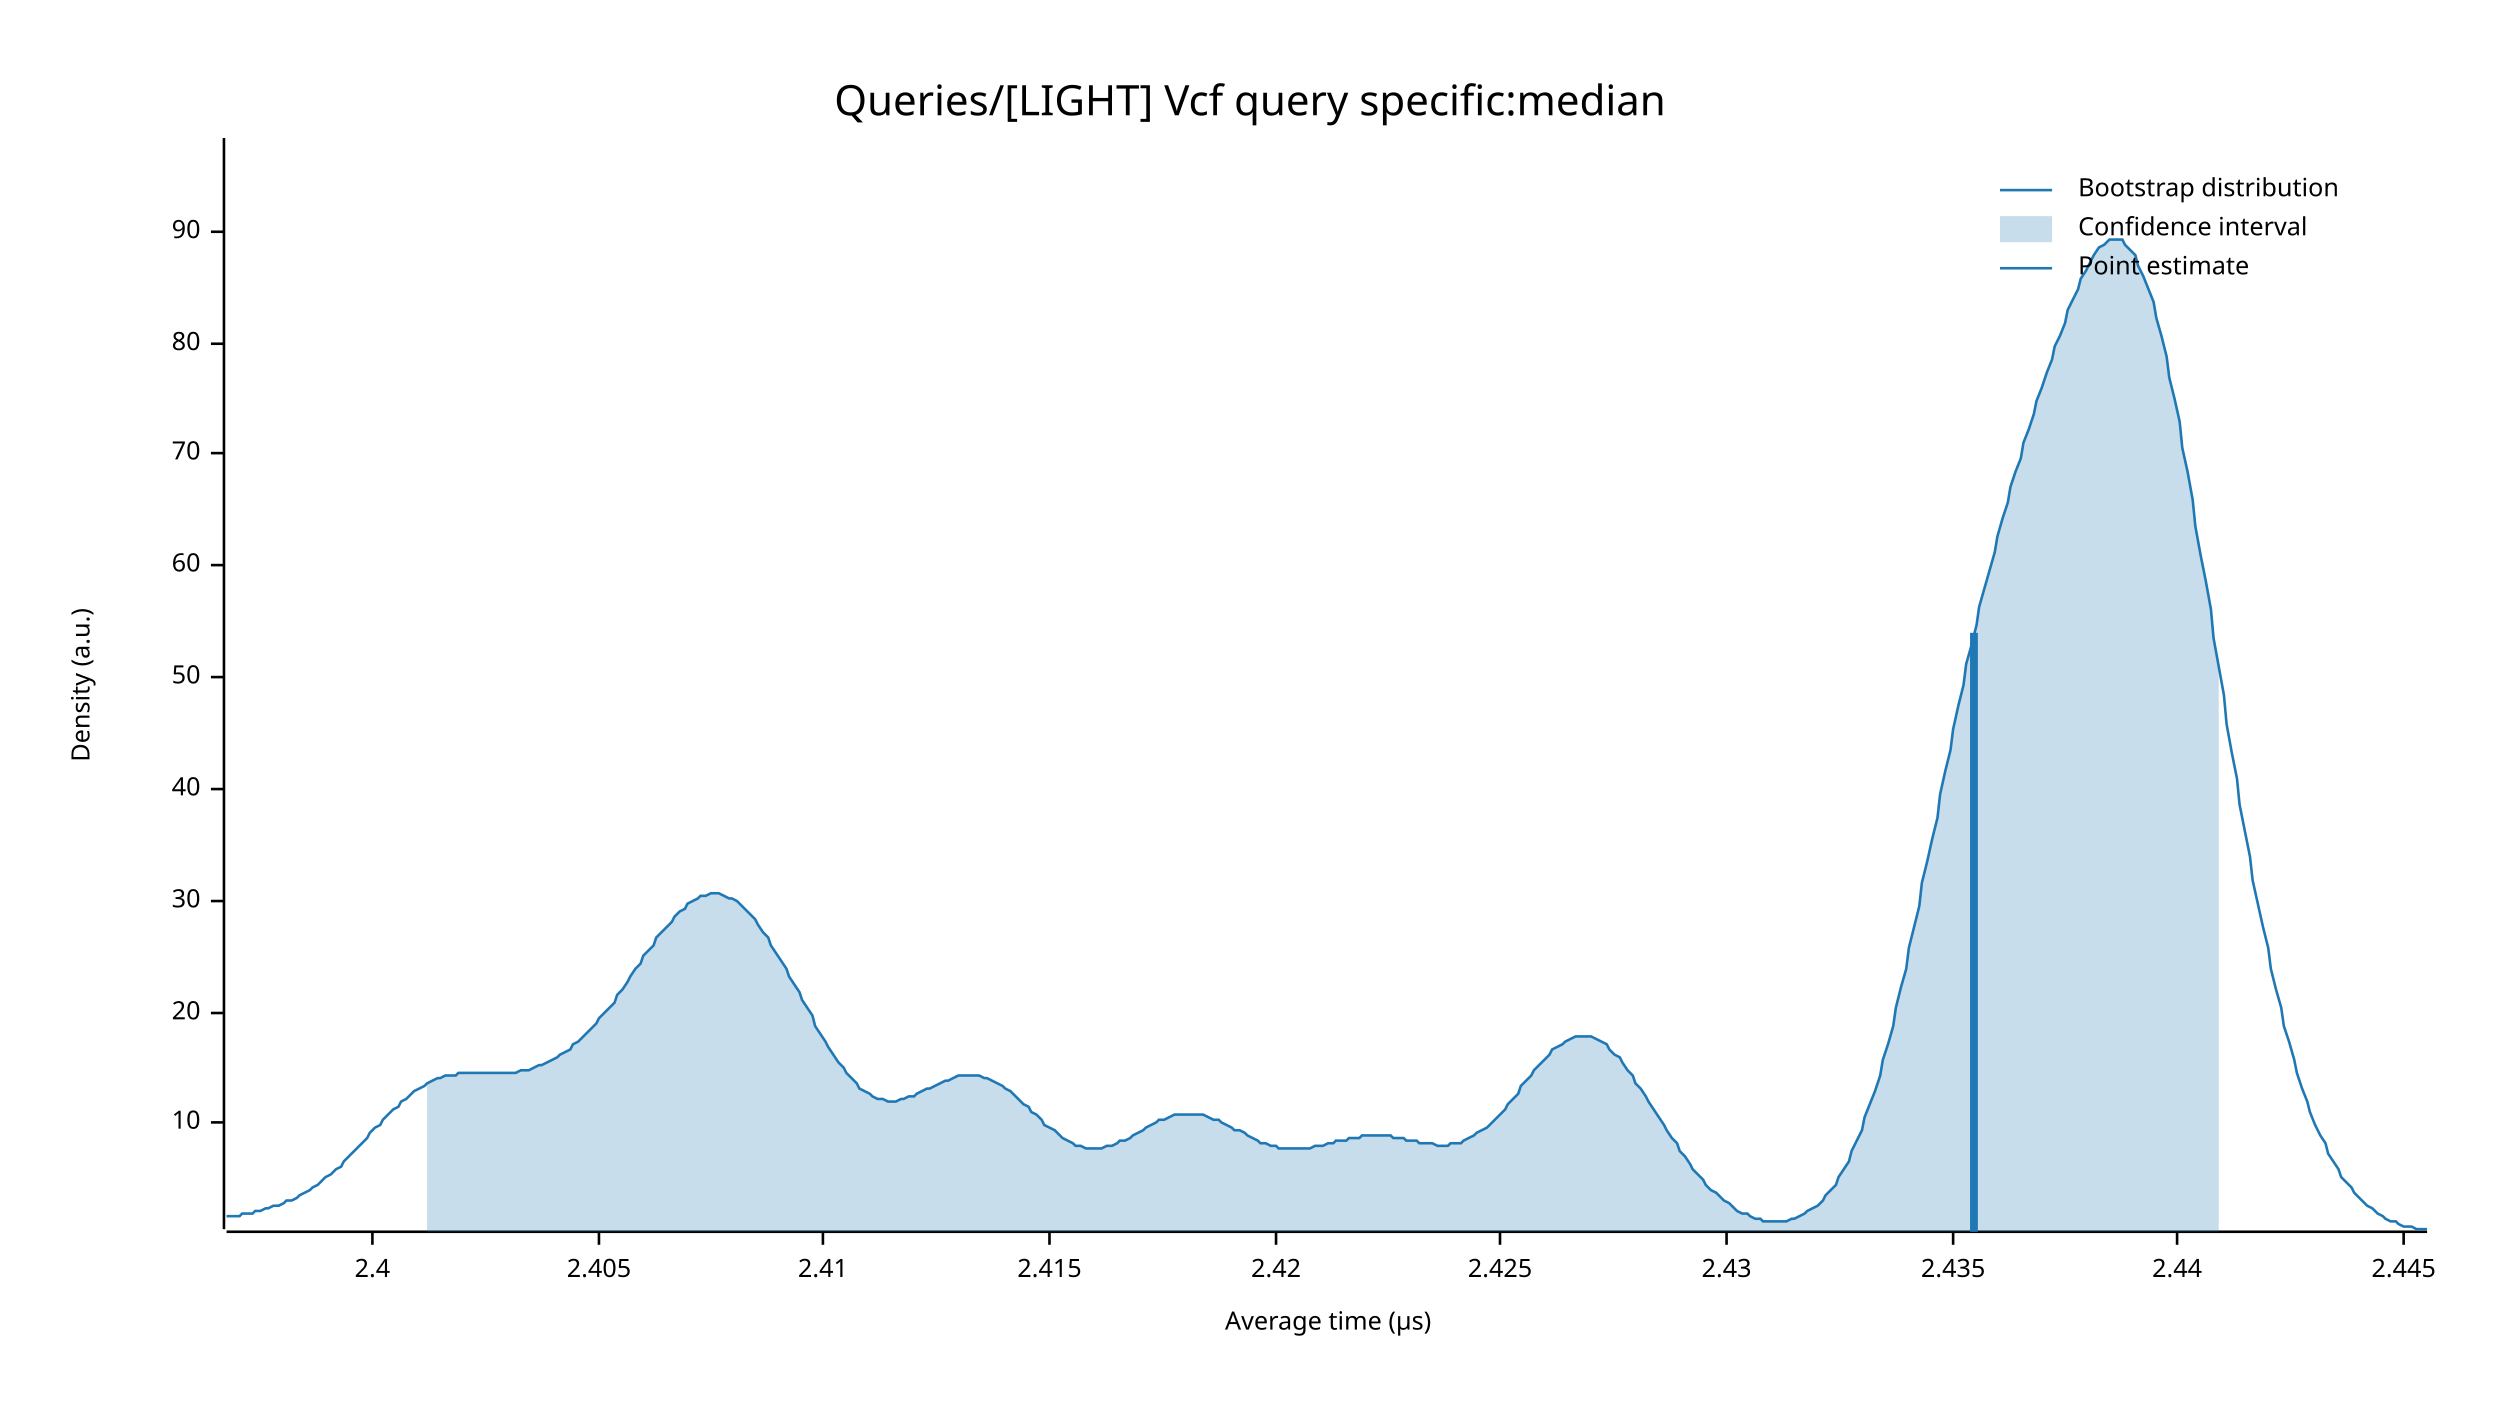
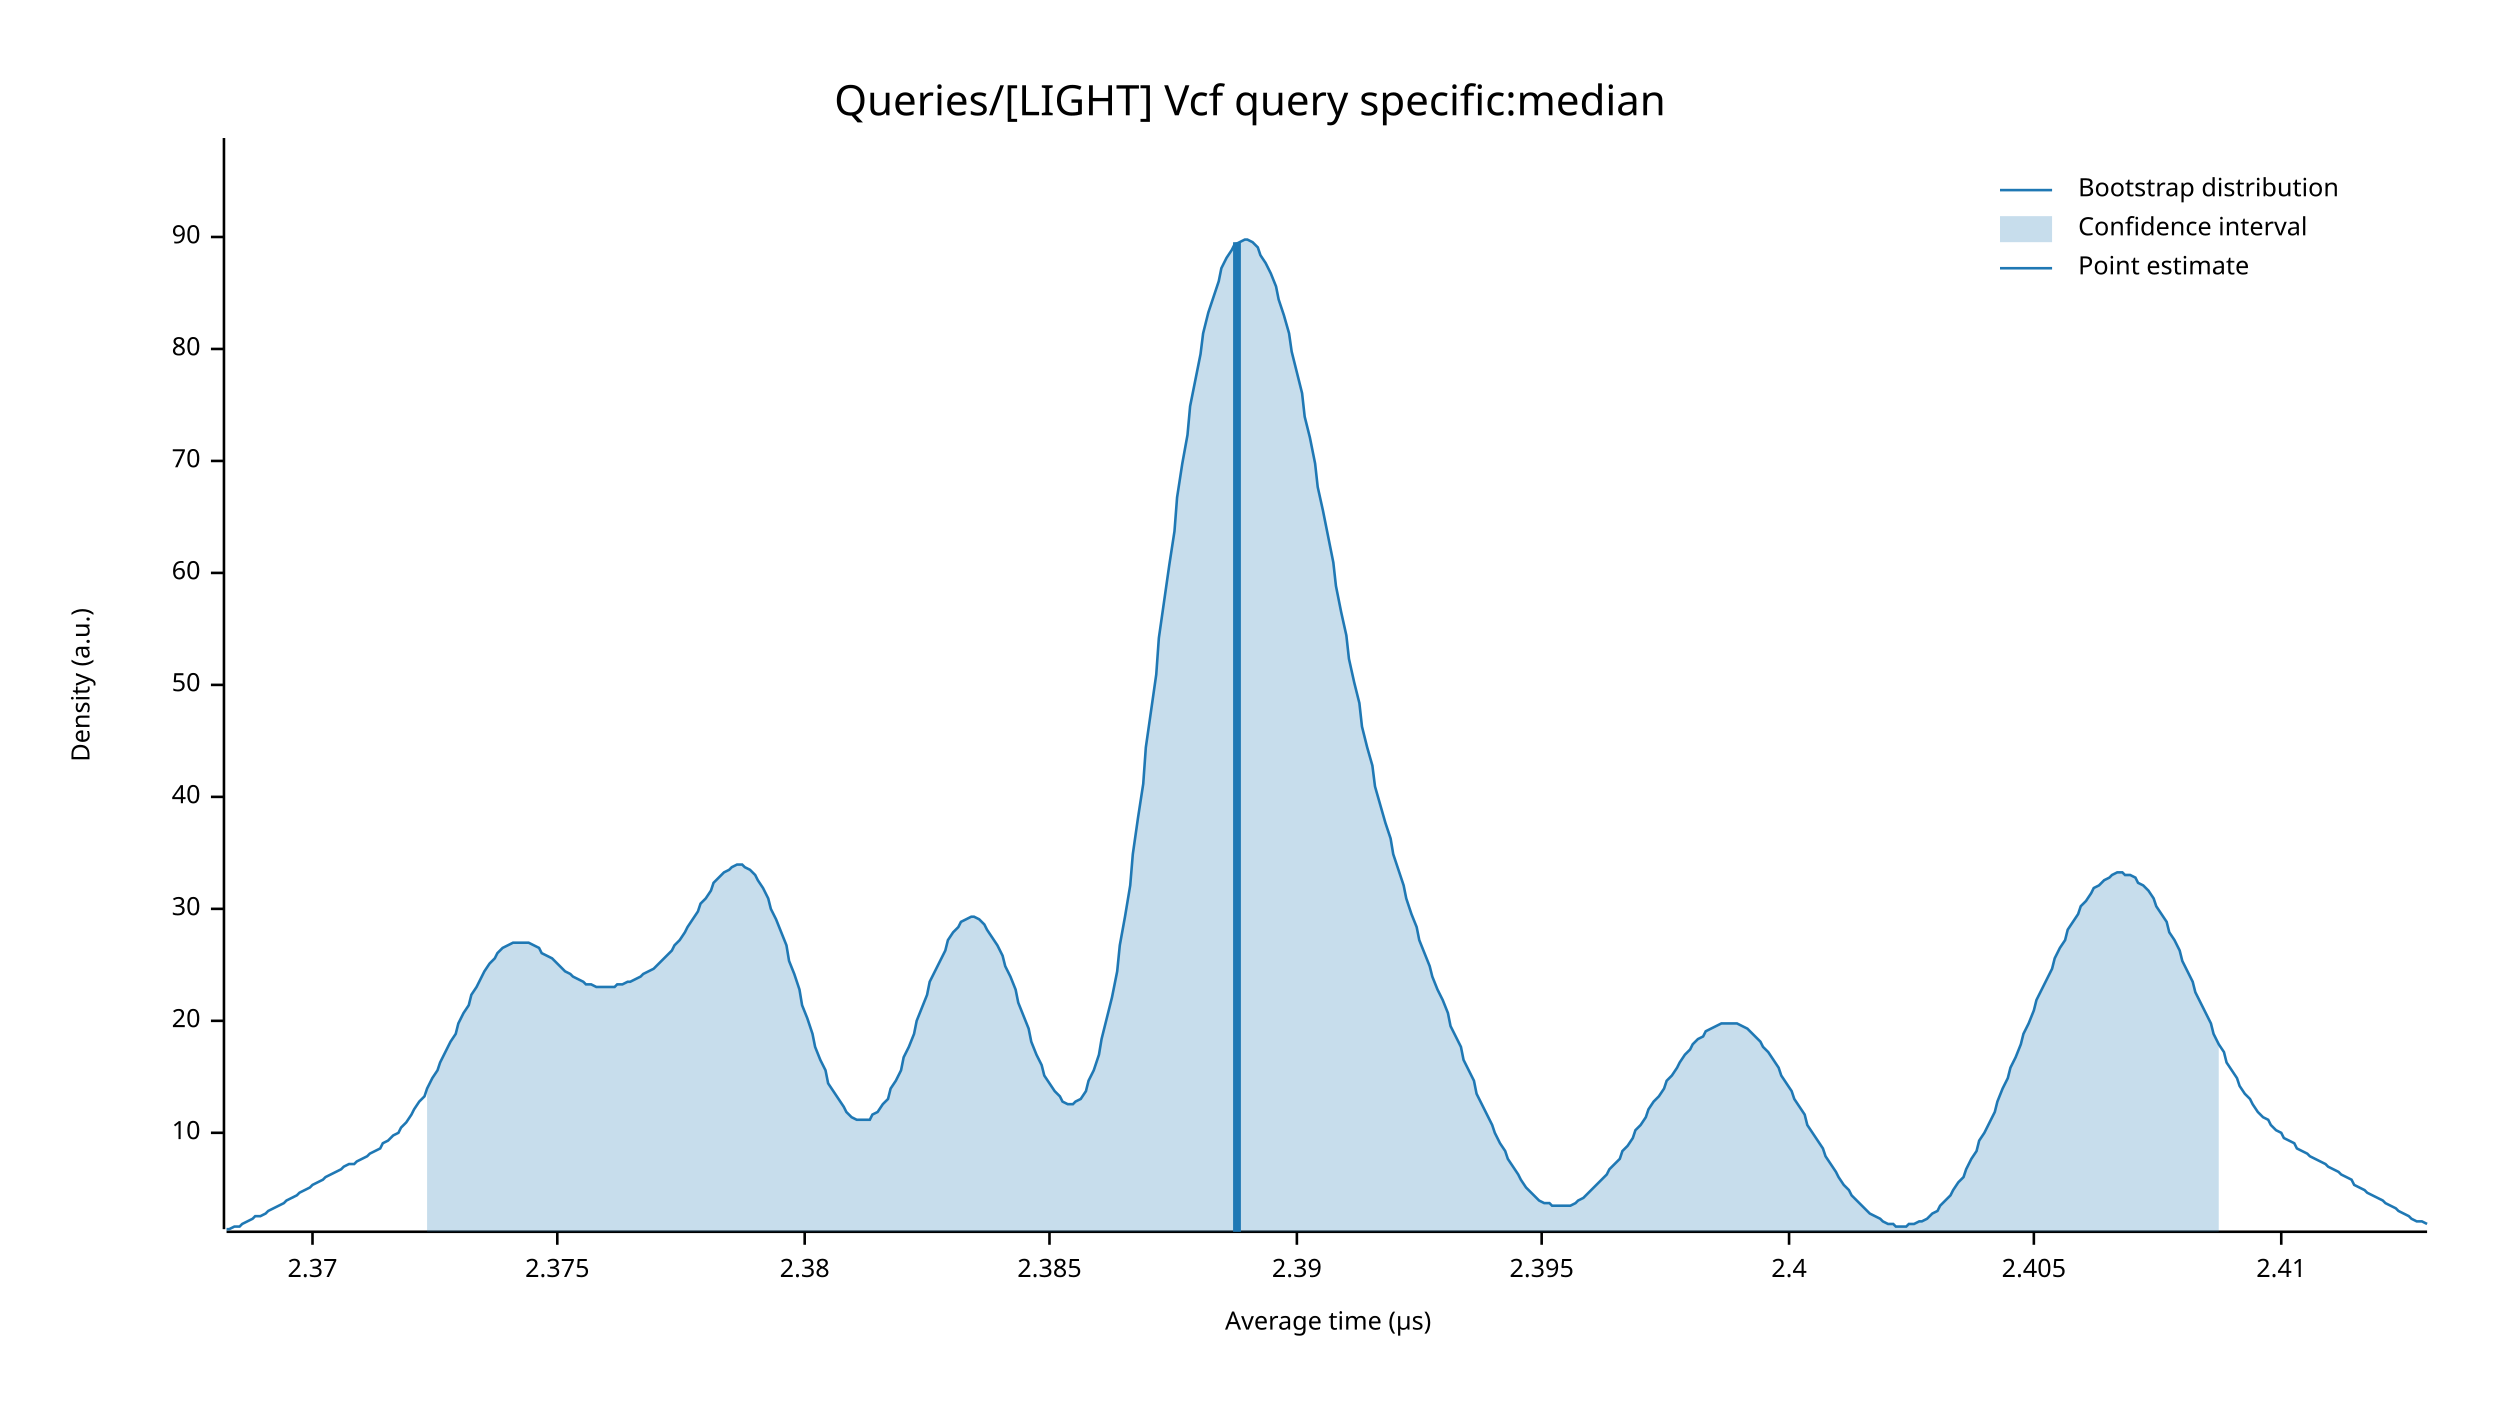
<svg xmlns="http://www.w3.org/2000/svg" width="960" height="540" viewBox="0 0 960 540">
  <text x="480" y="32" dy="0.76em" text-anchor="middle" font-family="sans-serif" font-size="16.129" opacity="1" fill="#000000">
Queries/[LIGHT] Vcf query specific:median
</text>
  <text x="27" y="263" dy="0.76em" text-anchor="middle" font-family="sans-serif" font-size="9.677" opacity="1" fill="#000000" transform="rotate(270, 27, 263)">
Density (a.u.)
</text>
  <text x="510" y="513" dy="-0.5ex" text-anchor="middle" font-family="sans-serif" font-size="9.677" opacity="1" fill="#000000">
Average time (µs)
</text>
  <polyline fill="none" opacity="1" stroke="#000000" stroke-width="1" points="86,53 86,472 " />
-   <text x="77" y="431" dy="0.5ex" text-anchor="end" font-family="sans-serif" font-size="9.677" opacity="1" fill="#000000">
+   <text x="77" y="435" dy="0.5ex" text-anchor="end" font-family="sans-serif" font-size="9.677" opacity="1" fill="#000000">
10
</text>
-   <polyline fill="none" opacity="1" stroke="#000000" stroke-width="1" points="81,431 86,431 " />
-   <text x="77" y="389" dy="0.5ex" text-anchor="end" font-family="sans-serif" font-size="9.677" opacity="1" fill="#000000">
+   <polyline fill="none" opacity="1" stroke="#000000" stroke-width="1" points="81,435 86,435 " />
+   <text x="77" y="392" dy="0.5ex" text-anchor="end" font-family="sans-serif" font-size="9.677" opacity="1" fill="#000000">
20
</text>
-   <polyline fill="none" opacity="1" stroke="#000000" stroke-width="1" points="81,389 86,389 " />
-   <text x="77" y="346" dy="0.5ex" text-anchor="end" font-family="sans-serif" font-size="9.677" opacity="1" fill="#000000">
+   <polyline fill="none" opacity="1" stroke="#000000" stroke-width="1" points="81,392 86,392 " />
+   <text x="77" y="349" dy="0.5ex" text-anchor="end" font-family="sans-serif" font-size="9.677" opacity="1" fill="#000000">
30
</text>
-   <polyline fill="none" opacity="1" stroke="#000000" stroke-width="1" points="81,346 86,346 " />
-   <text x="77" y="303" dy="0.5ex" text-anchor="end" font-family="sans-serif" font-size="9.677" opacity="1" fill="#000000">
+   <polyline fill="none" opacity="1" stroke="#000000" stroke-width="1" points="81,349 86,349 " />
+   <text x="77" y="306" dy="0.5ex" text-anchor="end" font-family="sans-serif" font-size="9.677" opacity="1" fill="#000000">
40
</text>
-   <polyline fill="none" opacity="1" stroke="#000000" stroke-width="1" points="81,303 86,303 " />
-   <text x="77" y="260" dy="0.5ex" text-anchor="end" font-family="sans-serif" font-size="9.677" opacity="1" fill="#000000">
+   <polyline fill="none" opacity="1" stroke="#000000" stroke-width="1" points="81,306 86,306 " />
+   <text x="77" y="263" dy="0.5ex" text-anchor="end" font-family="sans-serif" font-size="9.677" opacity="1" fill="#000000">
50
</text>
-   <polyline fill="none" opacity="1" stroke="#000000" stroke-width="1" points="81,260 86,260 " />
-   <text x="77" y="217" dy="0.5ex" text-anchor="end" font-family="sans-serif" font-size="9.677" opacity="1" fill="#000000">
+   <polyline fill="none" opacity="1" stroke="#000000" stroke-width="1" points="81,263 86,263 " />
+   <text x="77" y="220" dy="0.5ex" text-anchor="end" font-family="sans-serif" font-size="9.677" opacity="1" fill="#000000">
60
</text>
-   <polyline fill="none" opacity="1" stroke="#000000" stroke-width="1" points="81,217 86,217 " />
-   <text x="77" y="174" dy="0.5ex" text-anchor="end" font-family="sans-serif" font-size="9.677" opacity="1" fill="#000000">
+   <polyline fill="none" opacity="1" stroke="#000000" stroke-width="1" points="81,220 86,220 " />
+   <text x="77" y="177" dy="0.5ex" text-anchor="end" font-family="sans-serif" font-size="9.677" opacity="1" fill="#000000">
70
</text>
-   <polyline fill="none" opacity="1" stroke="#000000" stroke-width="1" points="81,174 86,174 " />
-   <text x="77" y="132" dy="0.5ex" text-anchor="end" font-family="sans-serif" font-size="9.677" opacity="1" fill="#000000">
+   <polyline fill="none" opacity="1" stroke="#000000" stroke-width="1" points="81,177 86,177 " />
+   <text x="77" y="134" dy="0.5ex" text-anchor="end" font-family="sans-serif" font-size="9.677" opacity="1" fill="#000000">
80
</text>
-   <polyline fill="none" opacity="1" stroke="#000000" stroke-width="1" points="81,132 86,132 " />
-   <text x="77" y="89" dy="0.5ex" text-anchor="end" font-family="sans-serif" font-size="9.677" opacity="1" fill="#000000">
+   <polyline fill="none" opacity="1" stroke="#000000" stroke-width="1" points="81,134 86,134 " />
+   <text x="77" y="91" dy="0.5ex" text-anchor="end" font-family="sans-serif" font-size="9.677" opacity="1" fill="#000000">
90
</text>
-   <polyline fill="none" opacity="1" stroke="#000000" stroke-width="1" points="81,89 86,89 " />
+   <polyline fill="none" opacity="1" stroke="#000000" stroke-width="1" points="81,91 86,91 " />
  <polyline fill="none" opacity="1" stroke="#000000" stroke-width="1" points="87,473 932,473 " />
-   <text x="143" y="483" dy="0.76em" text-anchor="middle" font-family="sans-serif" font-size="9.677" opacity="1" fill="#000000">
+   <text x="120" y="483" dy="0.76em" text-anchor="middle" font-family="sans-serif" font-size="9.677" opacity="1" fill="#000000">
+ 2.37
+ </text>
+   <polyline fill="none" opacity="1" stroke="#000000" stroke-width="1" points="120,473 120,478 " />
+   <text x="214" y="483" dy="0.76em" text-anchor="middle" font-family="sans-serif" font-size="9.677" opacity="1" fill="#000000">
+ 2.375
+ </text>
+   <polyline fill="none" opacity="1" stroke="#000000" stroke-width="1" points="214,473 214,478 " />
+   <text x="309" y="483" dy="0.76em" text-anchor="middle" font-family="sans-serif" font-size="9.677" opacity="1" fill="#000000">
+ 2.38
+ </text>
+   <polyline fill="none" opacity="1" stroke="#000000" stroke-width="1" points="309,473 309,478 " />
+   <text x="403" y="483" dy="0.76em" text-anchor="middle" font-family="sans-serif" font-size="9.677" opacity="1" fill="#000000">
+ 2.385
+ </text>
+   <polyline fill="none" opacity="1" stroke="#000000" stroke-width="1" points="403,473 403,478 " />
+   <text x="498" y="483" dy="0.76em" text-anchor="middle" font-family="sans-serif" font-size="9.677" opacity="1" fill="#000000">
+ 2.39
+ </text>
+   <polyline fill="none" opacity="1" stroke="#000000" stroke-width="1" points="498,473 498,478 " />
+   <text x="592" y="483" dy="0.76em" text-anchor="middle" font-family="sans-serif" font-size="9.677" opacity="1" fill="#000000">
+ 2.395
+ </text>
+   <polyline fill="none" opacity="1" stroke="#000000" stroke-width="1" points="592,473 592,478 " />
+   <text x="687" y="483" dy="0.76em" text-anchor="middle" font-family="sans-serif" font-size="9.677" opacity="1" fill="#000000">
2.4
</text>
-   <polyline fill="none" opacity="1" stroke="#000000" stroke-width="1" points="143,473 143,478 " />
-   <text x="230" y="483" dy="0.76em" text-anchor="middle" font-family="sans-serif" font-size="9.677" opacity="1" fill="#000000">
+   <polyline fill="none" opacity="1" stroke="#000000" stroke-width="1" points="687,473 687,478 " />
+   <text x="781" y="483" dy="0.76em" text-anchor="middle" font-family="sans-serif" font-size="9.677" opacity="1" fill="#000000">
2.405
</text>
-   <polyline fill="none" opacity="1" stroke="#000000" stroke-width="1" points="230,473 230,478 " />
-   <text x="316" y="483" dy="0.76em" text-anchor="middle" font-family="sans-serif" font-size="9.677" opacity="1" fill="#000000">
+   <polyline fill="none" opacity="1" stroke="#000000" stroke-width="1" points="781,473 781,478 " />
+   <text x="876" y="483" dy="0.76em" text-anchor="middle" font-family="sans-serif" font-size="9.677" opacity="1" fill="#000000">
2.41
</text>
-   <polyline fill="none" opacity="1" stroke="#000000" stroke-width="1" points="316,473 316,478 " />
-   <text x="403" y="483" dy="0.76em" text-anchor="middle" font-family="sans-serif" font-size="9.677" opacity="1" fill="#000000">
- 2.415
- </text>
-   <polyline fill="none" opacity="1" stroke="#000000" stroke-width="1" points="403,473 403,478 " />
-   <text x="490" y="483" dy="0.76em" text-anchor="middle" font-family="sans-serif" font-size="9.677" opacity="1" fill="#000000">
- 2.42
- </text>
-   <polyline fill="none" opacity="1" stroke="#000000" stroke-width="1" points="490,473 490,478 " />
-   <text x="576" y="483" dy="0.76em" text-anchor="middle" font-family="sans-serif" font-size="9.677" opacity="1" fill="#000000">
- 2.425
- </text>
-   <polyline fill="none" opacity="1" stroke="#000000" stroke-width="1" points="576,473 576,478 " />
-   <text x="663" y="483" dy="0.76em" text-anchor="middle" font-family="sans-serif" font-size="9.677" opacity="1" fill="#000000">
- 2.43
- </text>
-   <polyline fill="none" opacity="1" stroke="#000000" stroke-width="1" points="663,473 663,478 " />
-   <text x="750" y="483" dy="0.76em" text-anchor="middle" font-family="sans-serif" font-size="9.677" opacity="1" fill="#000000">
- 2.435
- </text>
-   <polyline fill="none" opacity="1" stroke="#000000" stroke-width="1" points="750,473 750,478 " />
-   <text x="836" y="483" dy="0.76em" text-anchor="middle" font-family="sans-serif" font-size="9.677" opacity="1" fill="#000000">
- 2.44
- </text>
-   <polyline fill="none" opacity="1" stroke="#000000" stroke-width="1" points="836,473 836,478 " />
-   <text x="923" y="483" dy="0.76em" text-anchor="middle" font-family="sans-serif" font-size="9.677" opacity="1" fill="#000000">
- 2.445
- </text>
-   <polyline fill="none" opacity="1" stroke="#000000" stroke-width="1" points="923,473 923,478 " />
-   <polyline fill="none" opacity="1" stroke="#1F78B4" stroke-width="1" points="87,467 88,467 90,467 92,467 93,466 95,466 97,466 98,465 100,465 102,464 103,464 105,463 107,463 109,462 110,461 112,461 114,460 115,459 117,458 119,457 120,456 122,455 124,453 125,452 127,451 129,449 131,448 132,446 134,444 136,442 137,441 139,439 141,437 142,435 144,433 146,432 147,430 149,428 151,426 153,425 154,423 156,422 158,420 159,419 161,418 163,417 164,416 166,415 168,414 169,414 171,413 173,413 175,413 176,412 178,412 180,412 181,412 183,412 185,412 186,412 188,412 190,412 191,412 193,412 195,412 197,412 198,412 200,411 202,411 203,411 205,410 207,409 208,409 210,408 212,407 214,406 215,405 217,404 219,403 220,401 222,400 224,398 225,397 227,395 229,393 230,391 232,389 234,387 236,385 237,382 239,380 241,377 242,375 244,372 246,370 247,367 249,365 251,363 252,360 254,358 256,356 258,354 259,352 261,350 263,349 264,347 266,346 268,345 269,344 271,344 273,343 274,343 276,343 278,344 280,345 281,345 283,346 285,348 286,349 288,351 290,353 291,355 293,358 295,360 296,363 298,366 300,369 302,372 303,375 305,378 307,381 308,384 310,387 312,390 313,394 315,397 317,400 318,402 320,405 322,408 324,410 325,412 327,414 329,416 330,418 332,419 334,420 335,421 337,422 339,422 341,423 342,423 344,423 346,422 347,422 349,421 351,421 352,420 354,419 356,418 357,418 359,417 361,416 363,415 364,415 366,414 368,413 369,413 371,413 373,413 374,413 376,413 378,414 379,414 381,415 383,416 385,417 386,418 388,419 390,421 391,422 393,424 395,425 396,427 398,428 400,430 401,432 403,433 405,434 407,436 408,437 410,438 412,439 413,440 415,440 417,441 418,441 420,441 422,441 423,441 425,440 427,440 429,439 430,438 432,438 434,437 435,436 437,435 439,434 440,433 442,432 444,431 445,430 447,430 449,429 451,428 452,428 454,428 456,428 457,428 459,428 461,428 462,428 464,429 466,430 468,430 469,431 471,432 473,433 474,434 476,434 478,435 479,436 481,437 483,438 484,439 486,439 488,440 490,440 491,441 493,441 495,441 496,441 498,441 500,441 501,441 503,441 505,440 506,440 508,440 510,439 512,439 513,438 515,438 517,438 518,437 520,437 522,437 523,436 525,436 527,436 528,436 530,436 532,436 534,436 535,437 537,437 539,437 540,438 542,438 544,438 545,439 547,439 549,439 550,439 552,440 554,440 556,440 557,439 559,439 561,439 562,438 564,437 566,436 567,435 569,434 571,433 573,431 574,430 576,428 578,426 579,424 581,422 583,420 584,417 586,415 588,413 589,411 591,409 593,407 595,405 596,403 598,402 600,401 601,400 603,399 605,398 606,398 608,398 610,398 611,398 613,399 615,400 617,401 618,403 620,405 622,406 623,408 625,411 627,413 628,416 630,418 632,421 633,423 635,426 637,429 639,432 640,434 642,437 644,439 645,442 647,444 649,447 650,449 652,451 654,453 655,455 657,457 659,458 661,460 662,461 664,462 666,464 667,465 669,466 671,466 672,467 674,468 676,468 677,469 679,469 681,469 683,469 684,469 686,469 688,468 689,468 691,467 693,466 694,465 696,464 698,463 700,461 701,459 703,457 705,455 706,452 708,449 710,446 711,442 713,438 715,434 716,429 718,424 720,419 722,413 723,407 725,401 727,394 728,387 730,379 732,372 733,364 735,356 737,348 738,339 740,331 742,322 744,314 745,305 747,296 749,288 750,280 752,271 754,263 755,255 757,248 759,240 760,233 762,226 764,219 766,212 767,206 769,199 771,193 772,187 774,181 776,176 777,170 779,165 781,159 782,154 784,149 786,143 788,138 789,133 791,129 793,124 794,119 796,115 798,111 799,107 801,104 803,100 804,98 806,95 808,94 810,92 811,92 813,92 815,92 816,94 818,96 820,98 821,102 823,106 825,111 827,116 828,122 830,129 832,137 833,145 835,153 837,162 838,172 840,181 842,192 843,202 845,213 847,223 849,234 850,245 852,256 854,267 855,278 857,289 859,299 860,309 862,319 864,329 865,338 867,347 869,356 871,364 872,372 874,380 876,387 877,394 879,400 881,407 882,412 884,418 886,423 887,427 889,432 891,436 893,439 894,443 896,446 898,449 899,452 901,454 903,456 904,458 906,460 908,462 909,463 911,464 913,466 915,467 916,468 918,469 920,469 921,470 923,471 925,471 926,471 928,472 930,472 932,472 " />
-   <polygon opacity="0.25" fill="#1F78B4" points="164,416 166,415 168,414 169,414 171,413 173,413 175,413 176,412 178,412 180,412 181,412 183,412 185,412 186,412 188,412 190,412 191,412 193,412 195,412 197,412 198,412 200,411 202,411 203,411 205,410 207,409 208,409 210,408 212,407 214,406 215,405 217,404 219,403 220,401 222,400 224,398 225,397 227,395 229,393 230,391 232,389 234,387 236,385 237,382 239,380 241,377 242,375 244,372 246,370 247,367 249,365 251,363 252,360 254,358 256,356 258,354 259,352 261,350 263,349 264,347 266,346 268,345 269,344 271,344 273,343 274,343 276,343 278,344 280,345 281,345 283,346 285,348 286,349 288,351 290,353 291,355 293,358 295,360 296,363 298,366 300,369 302,372 303,375 305,378 307,381 308,384 310,387 312,390 313,394 315,397 317,400 318,402 320,405 322,408 324,410 325,412 327,414 329,416 330,418 332,419 334,420 335,421 337,422 339,422 341,423 342,423 344,423 346,422 347,422 349,421 351,421 352,420 354,419 356,418 357,418 359,417 361,416 363,415 364,415 366,414 368,413 369,413 371,413 373,413 374,413 376,413 378,414 379,414 381,415 383,416 385,417 386,418 388,419 390,421 391,422 393,424 395,425 396,427 398,428 400,430 401,432 403,433 405,434 407,436 408,437 410,438 412,439 413,440 415,440 417,441 418,441 420,441 422,441 423,441 425,440 427,440 429,439 430,438 432,438 434,437 435,436 437,435 439,434 440,433 442,432 444,431 445,430 447,430 449,429 451,428 452,428 454,428 456,428 457,428 459,428 461,428 462,428 464,429 466,430 468,430 469,431 471,432 473,433 474,434 476,434 478,435 479,436 481,437 483,438 484,439 486,439 488,440 490,440 491,441 493,441 495,441 496,441 498,441 500,441 501,441 503,441 505,440 506,440 508,440 510,439 512,439 513,438 515,438 517,438 518,437 520,437 522,437 523,436 525,436 527,436 528,436 530,436 532,436 534,436 535,437 537,437 539,437 540,438 542,438 544,438 545,439 547,439 549,439 550,439 552,440 554,440 556,440 557,439 559,439 561,439 562,438 564,437 566,436 567,435 569,434 571,433 573,431 574,430 576,428 578,426 579,424 581,422 583,420 584,417 586,415 588,413 589,411 591,409 593,407 595,405 596,403 598,402 600,401 601,400 603,399 605,398 606,398 608,398 610,398 611,398 613,399 615,400 617,401 618,403 620,405 622,406 623,408 625,411 627,413 628,416 630,418 632,421 633,423 635,426 637,429 639,432 640,434 642,437 644,439 645,442 647,444 649,447 650,449 652,451 654,453 655,455 657,457 659,458 661,460 662,461 664,462 666,464 667,465 669,466 671,466 672,467 674,468 676,468 677,469 679,469 681,469 683,469 684,469 686,469 688,468 689,468 691,467 693,466 694,465 696,464 698,463 700,461 701,459 703,457 705,455 706,452 708,449 710,446 711,442 713,438 715,434 716,429 718,424 720,419 722,413 723,407 725,401 727,394 728,387 730,379 732,372 733,364 735,356 737,348 738,339 740,331 742,322 744,314 745,305 747,296 749,288 750,280 752,271 754,263 755,255 757,248 759,240 760,233 762,226 764,219 766,212 767,206 769,199 771,193 772,187 774,181 776,176 777,170 779,165 781,159 782,154 784,149 786,143 788,138 789,133 791,129 793,124 794,119 796,115 798,111 799,107 801,104 803,100 804,98 806,95 808,94 810,92 811,92 813,92 815,92 816,94 818,96 820,98 821,102 823,106 825,111 827,116 828,122 830,129 832,137 833,145 835,153 837,162 838,172 840,181 842,192 843,202 845,213 847,223 849,234 850,245 852,256 852,473 164,473 " />
-   <polyline fill="none" opacity="1" stroke="#1F78B4" stroke-width="3" points="758,473 758,243 " />
+   <polyline fill="none" opacity="1" stroke="#000000" stroke-width="1" points="876,473 876,478 " />
+   <polyline fill="none" opacity="1" stroke="#1F78B4" stroke-width="1" points="87,472 88,472 90,471 92,471 93,470 95,469 97,468 98,467 100,467 102,466 103,465 105,464 107,463 109,462 110,461 112,460 114,459 115,458 117,457 119,456 120,455 122,454 124,453 125,452 127,451 129,450 131,449 132,448 134,447 136,447 137,446 139,445 141,444 142,443 144,442 146,441 147,439 149,438 151,436 153,435 154,433 156,431 158,428 159,426 161,423 163,421 164,418 166,414 168,411 169,408 171,404 173,400 175,397 176,393 178,389 180,386 181,382 183,379 185,375 186,373 188,370 190,368 191,366 193,364 195,363 197,362 198,362 200,362 202,362 203,362 205,363 207,364 208,366 210,367 212,368 214,370 215,371 217,373 219,374 220,375 222,376 224,377 225,378 227,378 229,379 230,379 232,379 234,379 236,379 237,378 239,378 241,377 242,377 244,376 246,375 247,374 249,373 251,372 252,371 254,369 256,367 258,365 259,363 261,361 263,358 264,356 266,353 268,350 269,347 271,345 273,342 274,339 276,337 278,335 280,334 281,333 283,332 285,332 286,333 288,334 290,336 291,338 293,341 295,345 296,349 298,353 300,358 302,363 303,369 305,374 307,380 308,386 310,391 312,397 313,402 315,407 317,411 318,416 320,419 322,422 324,425 325,427 327,429 329,430 330,430 332,430 334,430 335,428 337,427 339,424 341,422 342,418 344,415 346,411 347,406 349,402 351,397 352,392 354,387 356,382 357,377 359,373 361,369 363,365 364,361 366,358 368,356 369,354 371,353 373,352 374,352 376,353 378,355 379,357 381,360 383,363 385,367 386,371 388,375 390,380 391,385 393,390 395,395 396,400 398,405 400,409 401,413 403,416 405,419 407,421 408,423 410,424 412,424 413,423 415,422 417,419 418,415 420,411 422,405 423,399 425,391 427,383 429,373 430,363 432,352 434,340 435,328 437,314 439,301 440,287 442,273 444,259 445,245 447,231 449,217 451,204 452,191 454,178 456,167 457,156 459,146 461,136 462,128 464,120 466,114 468,108 469,103 471,99 473,96 474,94 476,93 478,92 479,92 481,93 483,95 484,98 486,101 488,105 490,110 491,115 493,121 495,128 496,135 498,143 500,151 501,160 503,168 505,178 506,187 508,196 510,206 512,216 513,225 515,235 517,244 518,253 520,262 522,270 523,279 525,287 527,294 528,302 530,309 532,316 534,322 535,328 537,334 539,340 540,345 542,351 544,356 545,361 547,366 549,371 550,375 552,380 554,384 556,389 557,394 559,398 561,402 562,407 564,411 566,415 567,420 569,424 571,428 573,432 574,435 576,439 578,442 579,445 581,448 583,451 584,453 586,456 588,458 589,459 591,461 593,462 595,462 596,463 598,463 600,463 601,463 603,463 605,462 606,461 608,460 610,458 611,457 613,455 615,453 617,451 618,449 620,447 622,445 623,442 625,440 627,437 628,434 630,432 632,429 633,426 635,423 637,421 639,418 640,415 642,413 644,410 645,408 647,405 649,403 650,401 652,399 654,398 655,396 657,395 659,394 661,393 662,393 664,393 666,393 667,393 669,394 671,395 672,396 674,398 676,400 677,402 679,404 681,407 683,410 684,413 686,416 688,419 689,422 691,425 693,428 694,432 696,435 698,438 700,441 701,444 703,447 705,450 706,452 708,455 710,457 711,459 713,461 715,463 716,464 718,466 720,467 722,468 723,469 725,470 727,470 728,471 730,471 732,471 733,470 735,470 737,469 738,469 740,468 742,466 744,465 745,463 747,461 749,459 750,457 752,454 754,452 755,449 757,445 759,442 760,438 762,435 764,431 766,427 767,423 769,418 771,414 772,410 774,406 776,401 777,397 779,393 781,388 782,384 784,380 786,376 788,372 789,368 791,364 793,361 794,357 796,354 798,351 799,348 801,346 803,343 804,341 806,340 808,338 810,337 811,336 813,335 815,335 816,336 818,336 820,337 821,339 823,340 825,342 827,345 828,348 830,351 832,354 833,358 835,361 837,365 838,369 840,373 842,377 843,381 845,385 847,389 849,393 850,397 852,401 854,404 855,408 857,411 859,414 860,417 862,420 864,422 865,424 867,427 869,429 871,430 872,432 874,434 876,435 877,437 879,438 881,439 882,441 884,442 886,443 887,444 889,445 891,446 893,447 894,448 896,449 898,450 899,451 901,452 903,453 904,455 906,456 908,457 909,458 911,459 913,460 915,461 916,462 918,463 920,464 921,465 923,466 925,467 926,468 928,469 930,469 932,470 " />
+   <polygon opacity="0.25" fill="#1F78B4" points="164,418 166,414 168,411 169,408 171,404 173,400 175,397 176,393 178,389 180,386 181,382 183,379 185,375 186,373 188,370 190,368 191,366 193,364 195,363 197,362 198,362 200,362 202,362 203,362 205,363 207,364 208,366 210,367 212,368 214,370 215,371 217,373 219,374 220,375 222,376 224,377 225,378 227,378 229,379 230,379 232,379 234,379 236,379 237,378 239,378 241,377 242,377 244,376 246,375 247,374 249,373 251,372 252,371 254,369 256,367 258,365 259,363 261,361 263,358 264,356 266,353 268,350 269,347 271,345 273,342 274,339 276,337 278,335 280,334 281,333 283,332 285,332 286,333 288,334 290,336 291,338 293,341 295,345 296,349 298,353 300,358 302,363 303,369 305,374 307,380 308,386 310,391 312,397 313,402 315,407 317,411 318,416 320,419 322,422 324,425 325,427 327,429 329,430 330,430 332,430 334,430 335,428 337,427 339,424 341,422 342,418 344,415 346,411 347,406 349,402 351,397 352,392 354,387 356,382 357,377 359,373 361,369 363,365 364,361 366,358 368,356 369,354 371,353 373,352 374,352 376,353 378,355 379,357 381,360 383,363 385,367 386,371 388,375 390,380 391,385 393,390 395,395 396,400 398,405 400,409 401,413 403,416 405,419 407,421 408,423 410,424 412,424 413,423 415,422 417,419 418,415 420,411 422,405 423,399 425,391 427,383 429,373 430,363 432,352 434,340 435,328 437,314 439,301 440,287 442,273 444,259 445,245 447,231 449,217 451,204 452,191 454,178 456,167 457,156 459,146 461,136 462,128 464,120 466,114 468,108 469,103 471,99 473,96 474,94 476,93 478,92 479,92 481,93 483,95 484,98 486,101 488,105 490,110 491,115 493,121 495,128 496,135 498,143 500,151 501,160 503,168 505,178 506,187 508,196 510,206 512,216 513,225 515,235 517,244 518,253 520,262 522,270 523,279 525,287 527,294 528,302 530,309 532,316 534,322 535,328 537,334 539,340 540,345 542,351 544,356 545,361 547,366 549,371 550,375 552,380 554,384 556,389 557,394 559,398 561,402 562,407 564,411 566,415 567,420 569,424 571,428 573,432 574,435 576,439 578,442 579,445 581,448 583,451 584,453 586,456 588,458 589,459 591,461 593,462 595,462 596,463 598,463 600,463 601,463 603,463 605,462 606,461 608,460 610,458 611,457 613,455 615,453 617,451 618,449 620,447 622,445 623,442 625,440 627,437 628,434 630,432 632,429 633,426 635,423 637,421 639,418 640,415 642,413 644,410 645,408 647,405 649,403 650,401 652,399 654,398 655,396 657,395 659,394 661,393 662,393 664,393 666,393 667,393 669,394 671,395 672,396 674,398 676,400 677,402 679,404 681,407 683,410 684,413 686,416 688,419 689,422 691,425 693,428 694,432 696,435 698,438 700,441 701,444 703,447 705,450 706,452 708,455 710,457 711,459 713,461 715,463 716,464 718,466 720,467 722,468 723,469 725,470 727,470 728,471 730,471 732,471 733,470 735,470 737,469 738,469 740,468 742,466 744,465 745,463 747,461 749,459 750,457 752,454 754,452 755,449 757,445 759,442 760,438 762,435 764,431 766,427 767,423 769,418 771,414 772,410 774,406 776,401 777,397 779,393 781,388 782,384 784,380 786,376 788,372 789,368 791,364 793,361 794,357 796,354 798,351 799,348 801,346 803,343 804,341 806,340 808,338 810,337 811,336 813,335 815,335 816,336 818,336 820,337 821,339 823,340 825,342 827,345 828,348 830,351 832,354 833,358 835,361 837,365 838,369 840,373 842,377 843,381 845,385 847,389 849,393 850,397 852,401 852,473 164,473 " />
+   <polyline fill="none" opacity="1" stroke="#1F78B4" stroke-width="3" points="475,473 475,93 " />
  <text x="798" y="68" dy="0.76em" text-anchor="start" font-family="sans-serif" font-size="9.677" opacity="1" fill="#000000">
Bootstrap distribution
</text>
  <text x="798" y="83" dy="0.76em" text-anchor="start" font-family="sans-serif" font-size="9.677" opacity="1" fill="#000000">
Confidence interval
</text>
  <text x="798" y="98" dy="0.76em" text-anchor="start" font-family="sans-serif" font-size="9.677" opacity="1" fill="#000000">
Point estimate
</text>
  <polyline fill="none" opacity="1" stroke="#1F78B4" stroke-width="1" points="768,73 788,73 " />
  <rect x="768" y="83" width="20" height="10" opacity="0.25" fill="#1F78B4" stroke="none" />
  <polyline fill="none" opacity="1" stroke="#1F78B4" stroke-width="1" points="768,103 788,103 " />
</svg>
